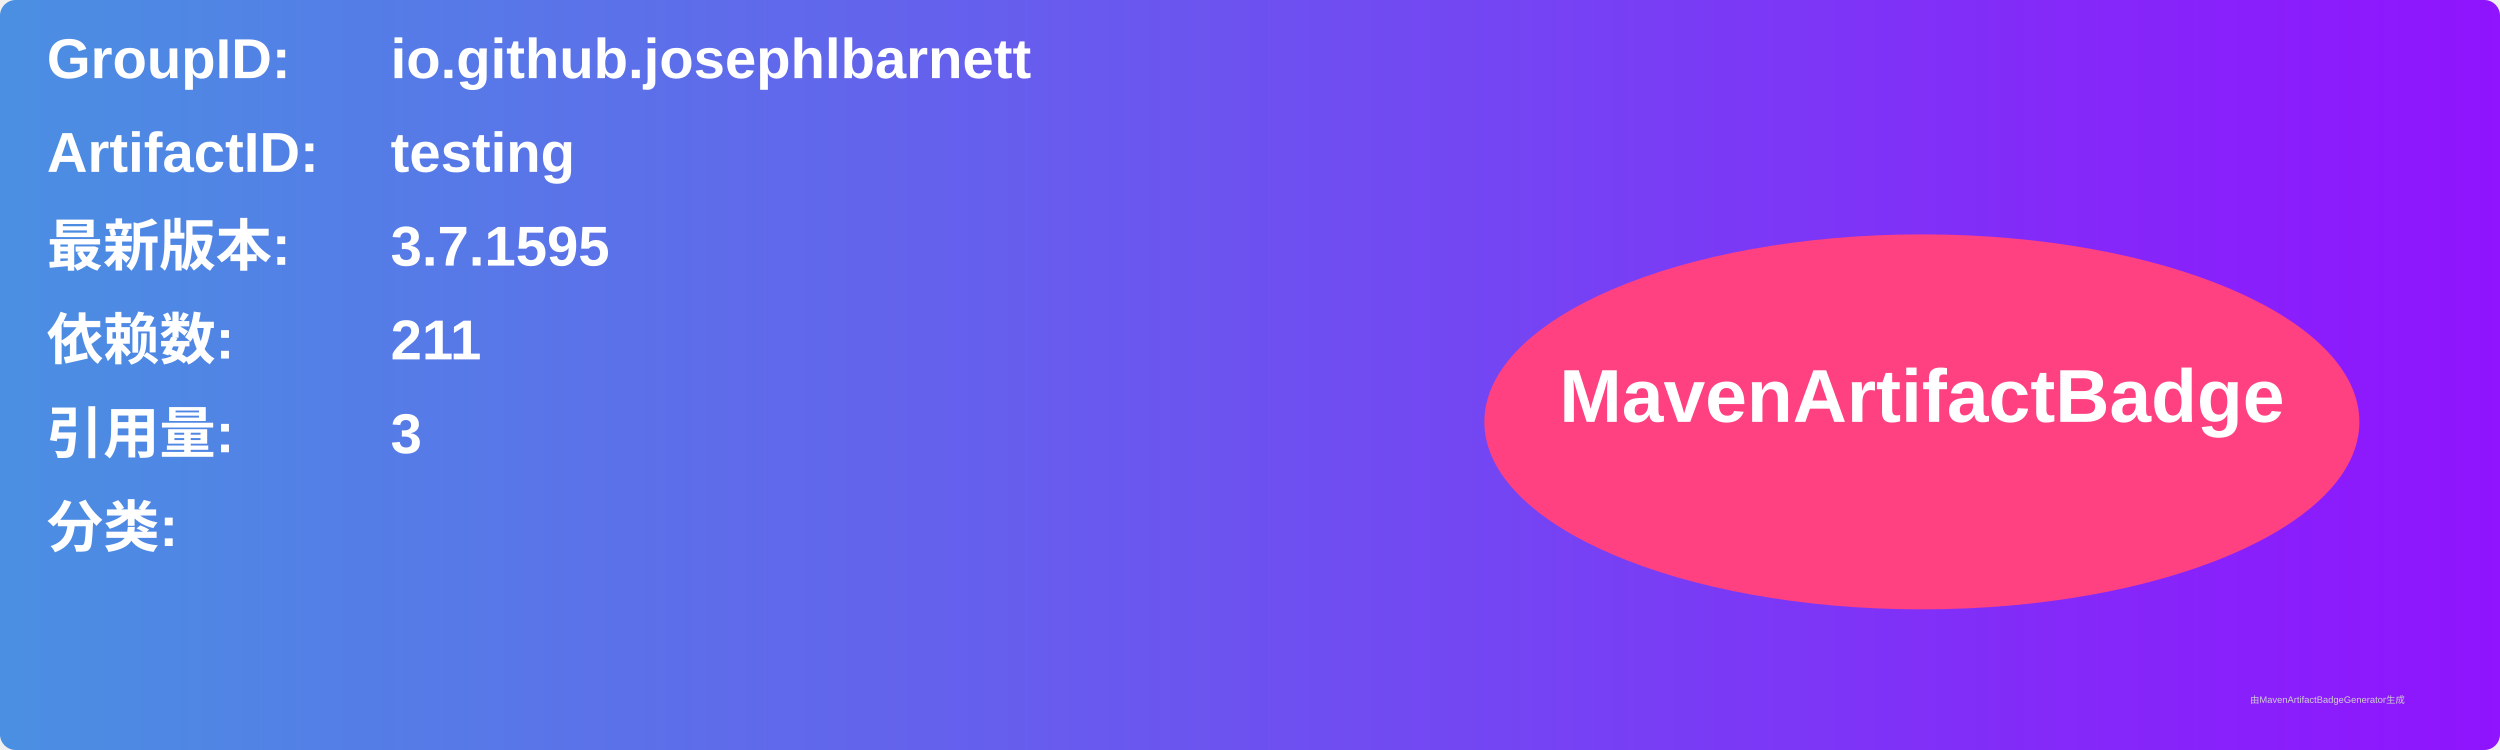
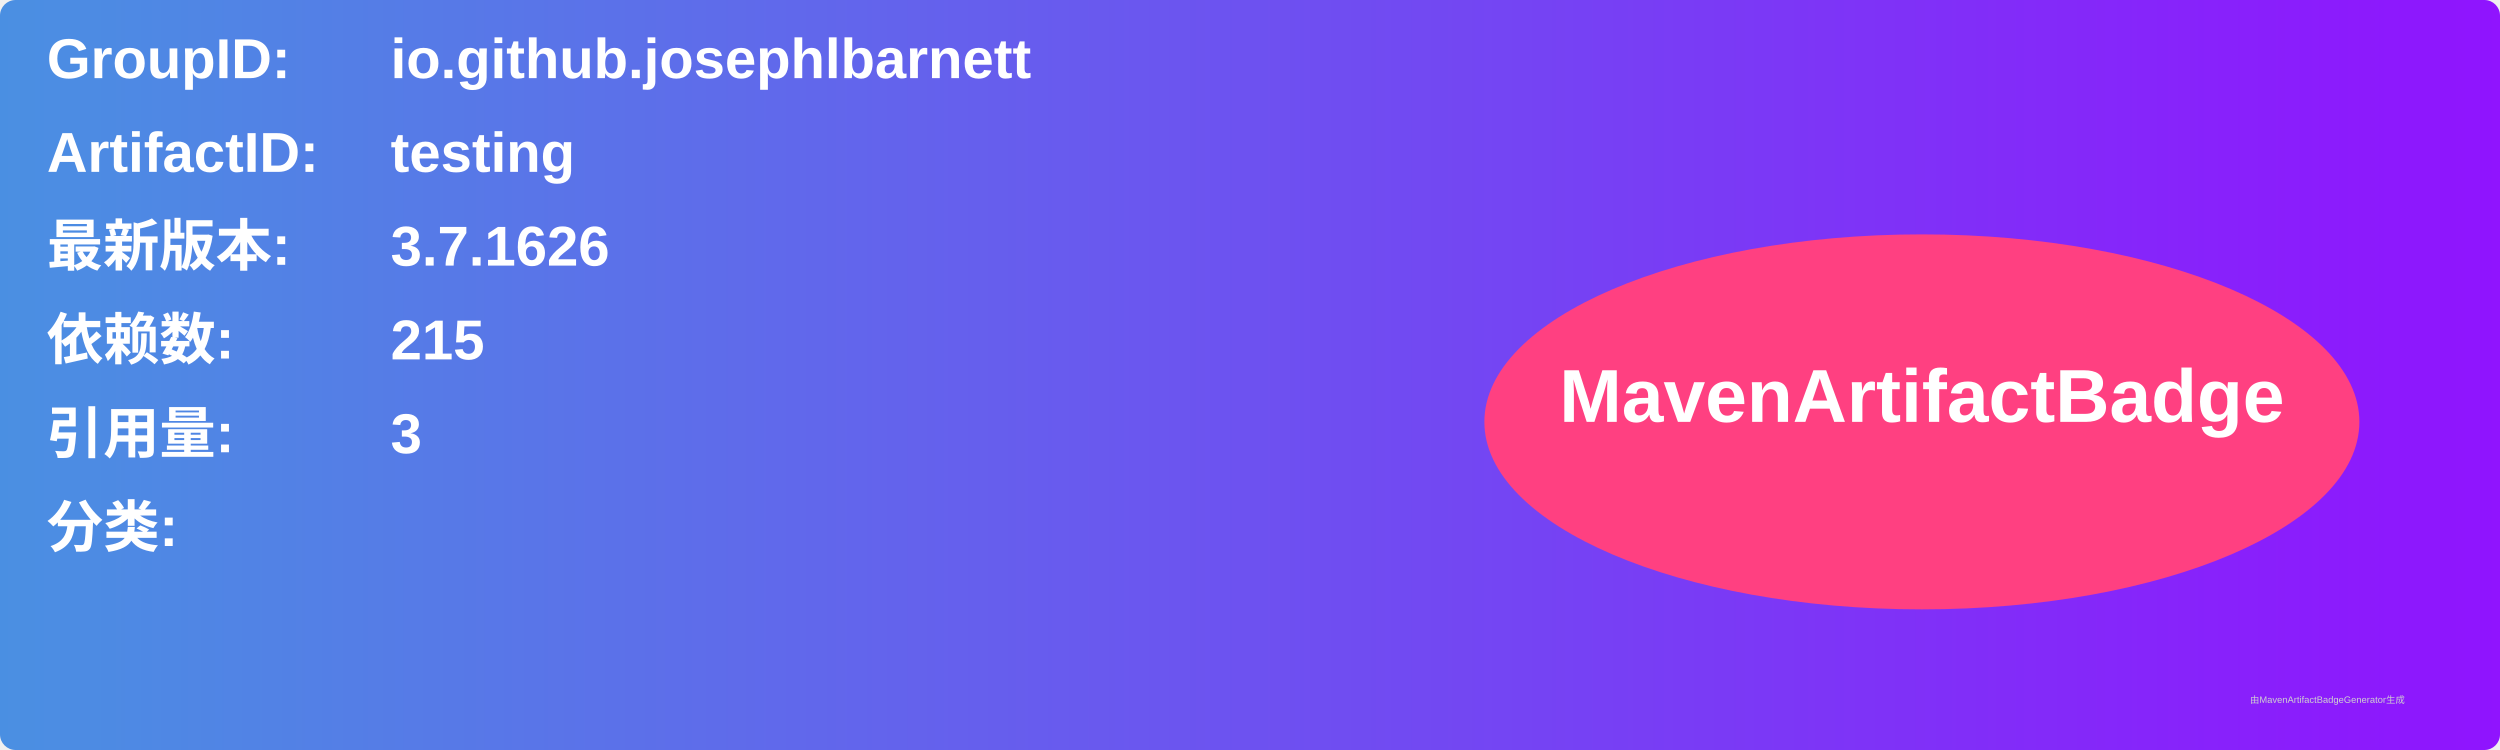
<svg xmlns="http://www.w3.org/2000/svg" width="800" height="240" viewBox="0 0 800 240">
  <linearGradient id="grad" x1="0%" y1="0%" x2="100%" y2="0%">
    <stop offset="0%" stop-color="#4a90e2" />
    <stop offset="100%" stop-color="#9013fe" />
  </linearGradient>
  <rect width="100%" height="100%" rx="5" ry="5" fill="url(#grad)" />
  <g transform="translate(15, 15)">
    <text x="0" y="10" font-family="Arial" font-size="18" fill="white" font-weight="bold" width="260">GroupID:</text>
    <text x="110" y="10" font-family="Arial" font-size="18" fill="white" font-weight="bold" width="460">io.github.josephlbarnett</text>
    <text x="0" y="40" font-family="Arial" font-size="18" fill="white" font-weight="bold" width="260">ArtifactID:</text>
    <text x="110" y="40" font-family="Arial" font-size="18" fill="white" font-weight="bold" width="460">testing</text>
    <text x="0" y="70" font-family="Arial" font-size="18" fill="white" font-weight="bold">最新版本:</text>
    <text x="110" y="70" font-family="Arial" font-size="18" fill="white" font-weight="bold">
-       <tspan font-weight="bold">3.7.1595</tspan>
+       <tspan font-weight="bold">3.7.1626</tspan>
    </text>
    <text x="0" y="100" font-family="Arial" font-size="18" fill="white" font-weight="bold">依赖数: </text>
    <text x="110" y="100" font-family="Arial" font-size="18" fill="white">
-       <tspan font-weight="bold">211</tspan>
+       <tspan font-weight="bold">215</tspan>
    </text>
    <text x="0" y="130" font-family="Arial" font-size="18" fill="white" font-weight="bold">引用量: </text>
    <text x="110" y="130" font-family="Arial" font-size="18" fill="white">
      <tspan font-weight="bold">3</tspan>
    </text>
    <text x="0" y="160" font-family="Arial" font-size="18" fill="white" font-weight="bold">分类:</text>
    <text x="10" y="190" font-family="Arial" font-size="10" fill="white">
      <tspan font-weight="bold" />
    </text>
    <ellipse cx="600" cy="120" rx="140" ry="60" fill="#ff4081" />
    <text x="600" y="120" text-anchor="middle" font-family="Arial" font-size="24" fill="white" font-weight="bold">MavenArtifactBadge</text>
  </g>
  <text x="720" y="225" font-family="Arial" font-size="3" fill="#d0d0d0">由MavenArtifactBadgeGenerator生成</text>
</svg>
